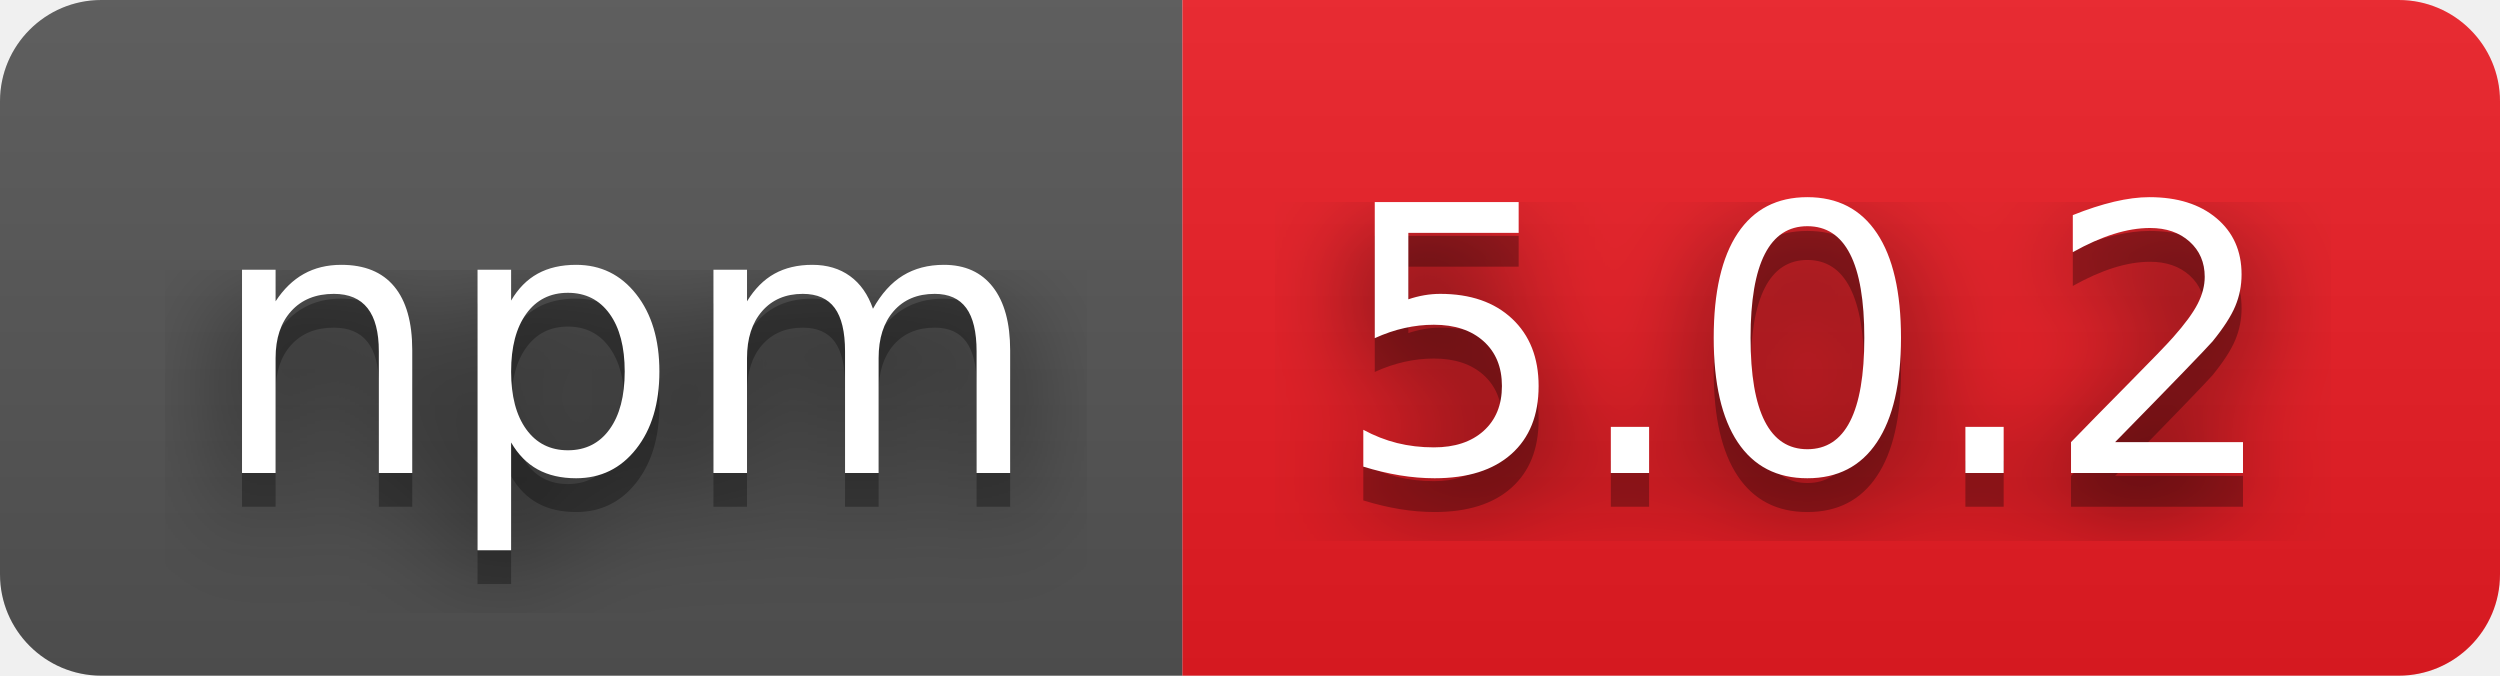
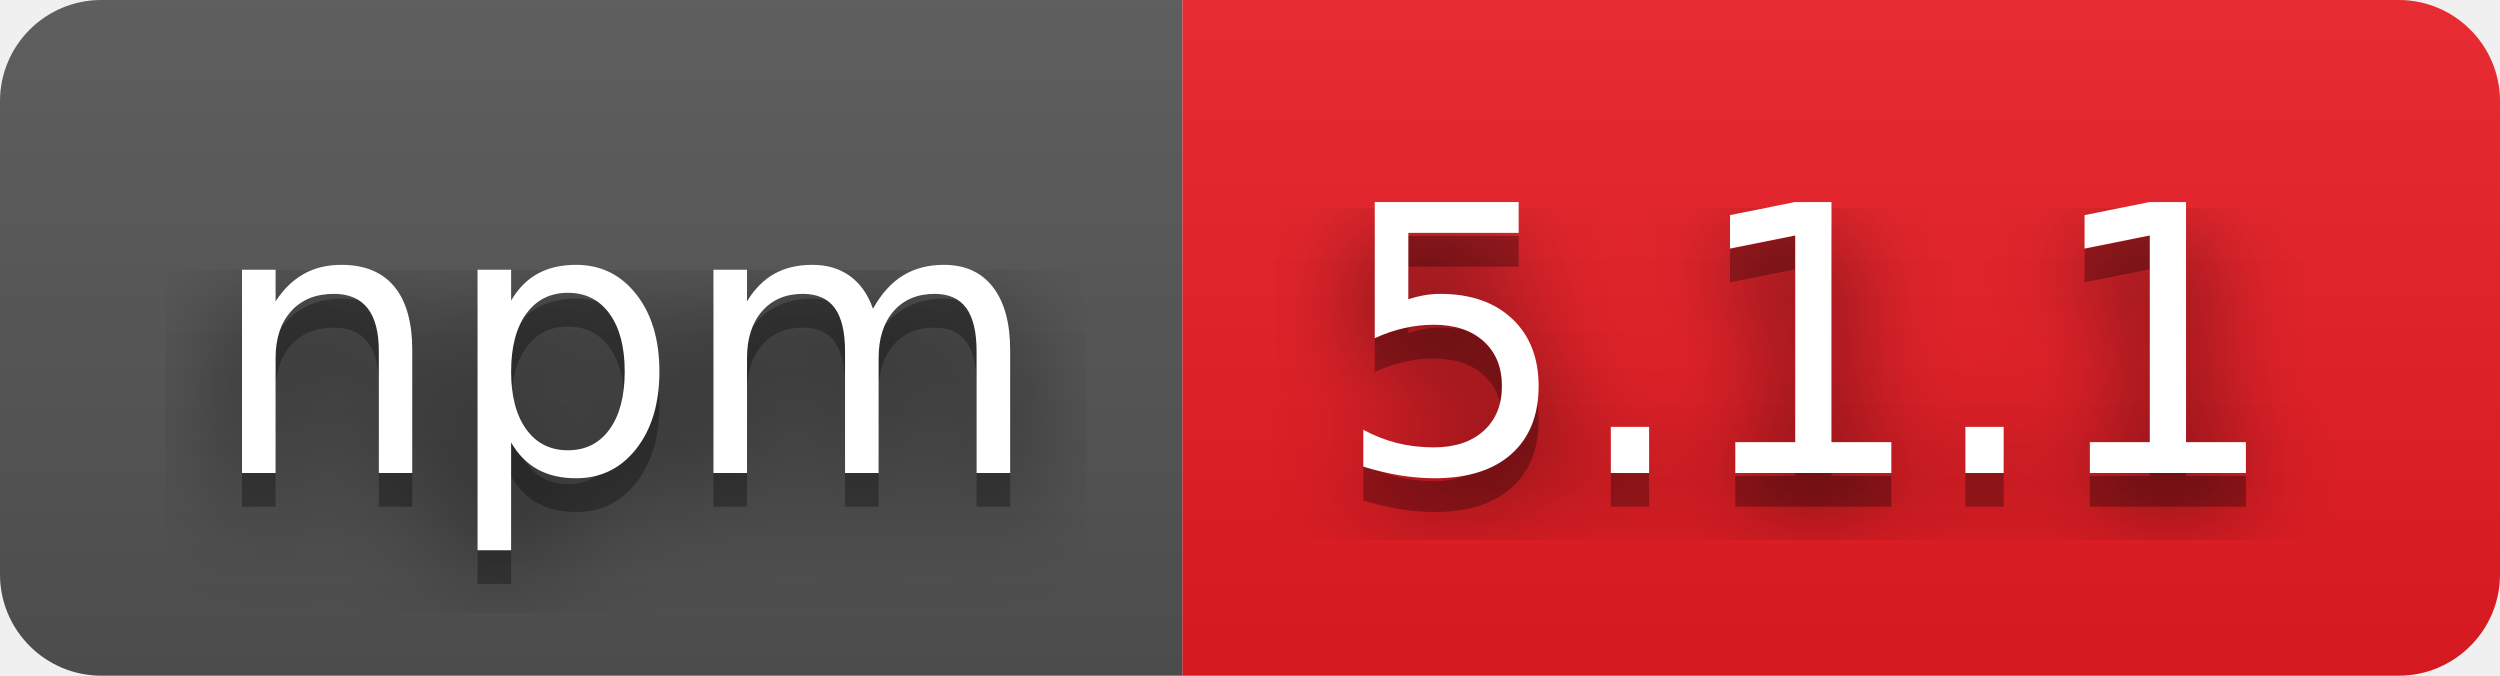
- <svg xmlns="http://www.w3.org/2000/svg" width="74" height="20" role="img" aria-label="npm: 5.0.2">
+ <svg xmlns="http://www.w3.org/2000/svg" width="74" height="20" role="img" aria-label="npm: 5.1.1">
  <filter id="blur">
    <feGaussianBlur stdDeviation="16" />
  </filter>
  <linearGradient id="s" x2="0" y2="100%">
    <stop offset="0" stop-color="#bbb" stop-opacity=".1" />
    <stop offset="1" stop-opacity=".1" />
  </linearGradient>
  <clipPath id="r">
    <rect width="74" height="20" rx="3" />
  </clipPath>
  <g clip-path="url(#r)">
    <rect width="35" height="20" fill="#555" />
    <rect x="35" width="39" height="20" fill="#ed1c24" />
    <rect width="74" height="20" fill="url(#s)" />
  </g>
  <g fill="#fff" text-anchor="middle" font-family="Verdana,Geneva,DejaVu Sans,sans-serif" text-rendering="geometricPrecision" font-size="110">
    <g transform="scale(.1)">
      <g aria-hidden="true" fill="#010101">
        <text x="185" y="150" fill-opacity=".8" filter="url(#blur)" textLength="250">npm</text>
        <text x="185" y="150" fill-opacity=".3" textLength="250">npm</text>
      </g>
      <text x="185" y="140" textLength="250">npm</text>
    </g>
    <g transform="scale(.1)">
      <g aria-hidden="true" fill="#010101">
-         <text x="535" y="150" fill-opacity=".8" filter="url(#blur)" textLength="290">5.0.2</text>
-         <text x="535" y="150" fill-opacity=".3" textLength="290">5.0.2</text>
+         <text x="535" y="150" fill-opacity=".8" filter="url(#blur)" textLength="290">5.1.1</text>
+         <text x="535" y="150" fill-opacity=".3" textLength="290">5.1.1</text>
      </g>
-       <text x="535" y="140" textLength="290">5.0.2</text>
+       <text x="535" y="140" textLength="290">5.1.1</text>
    </g>
  </g>
</svg>
